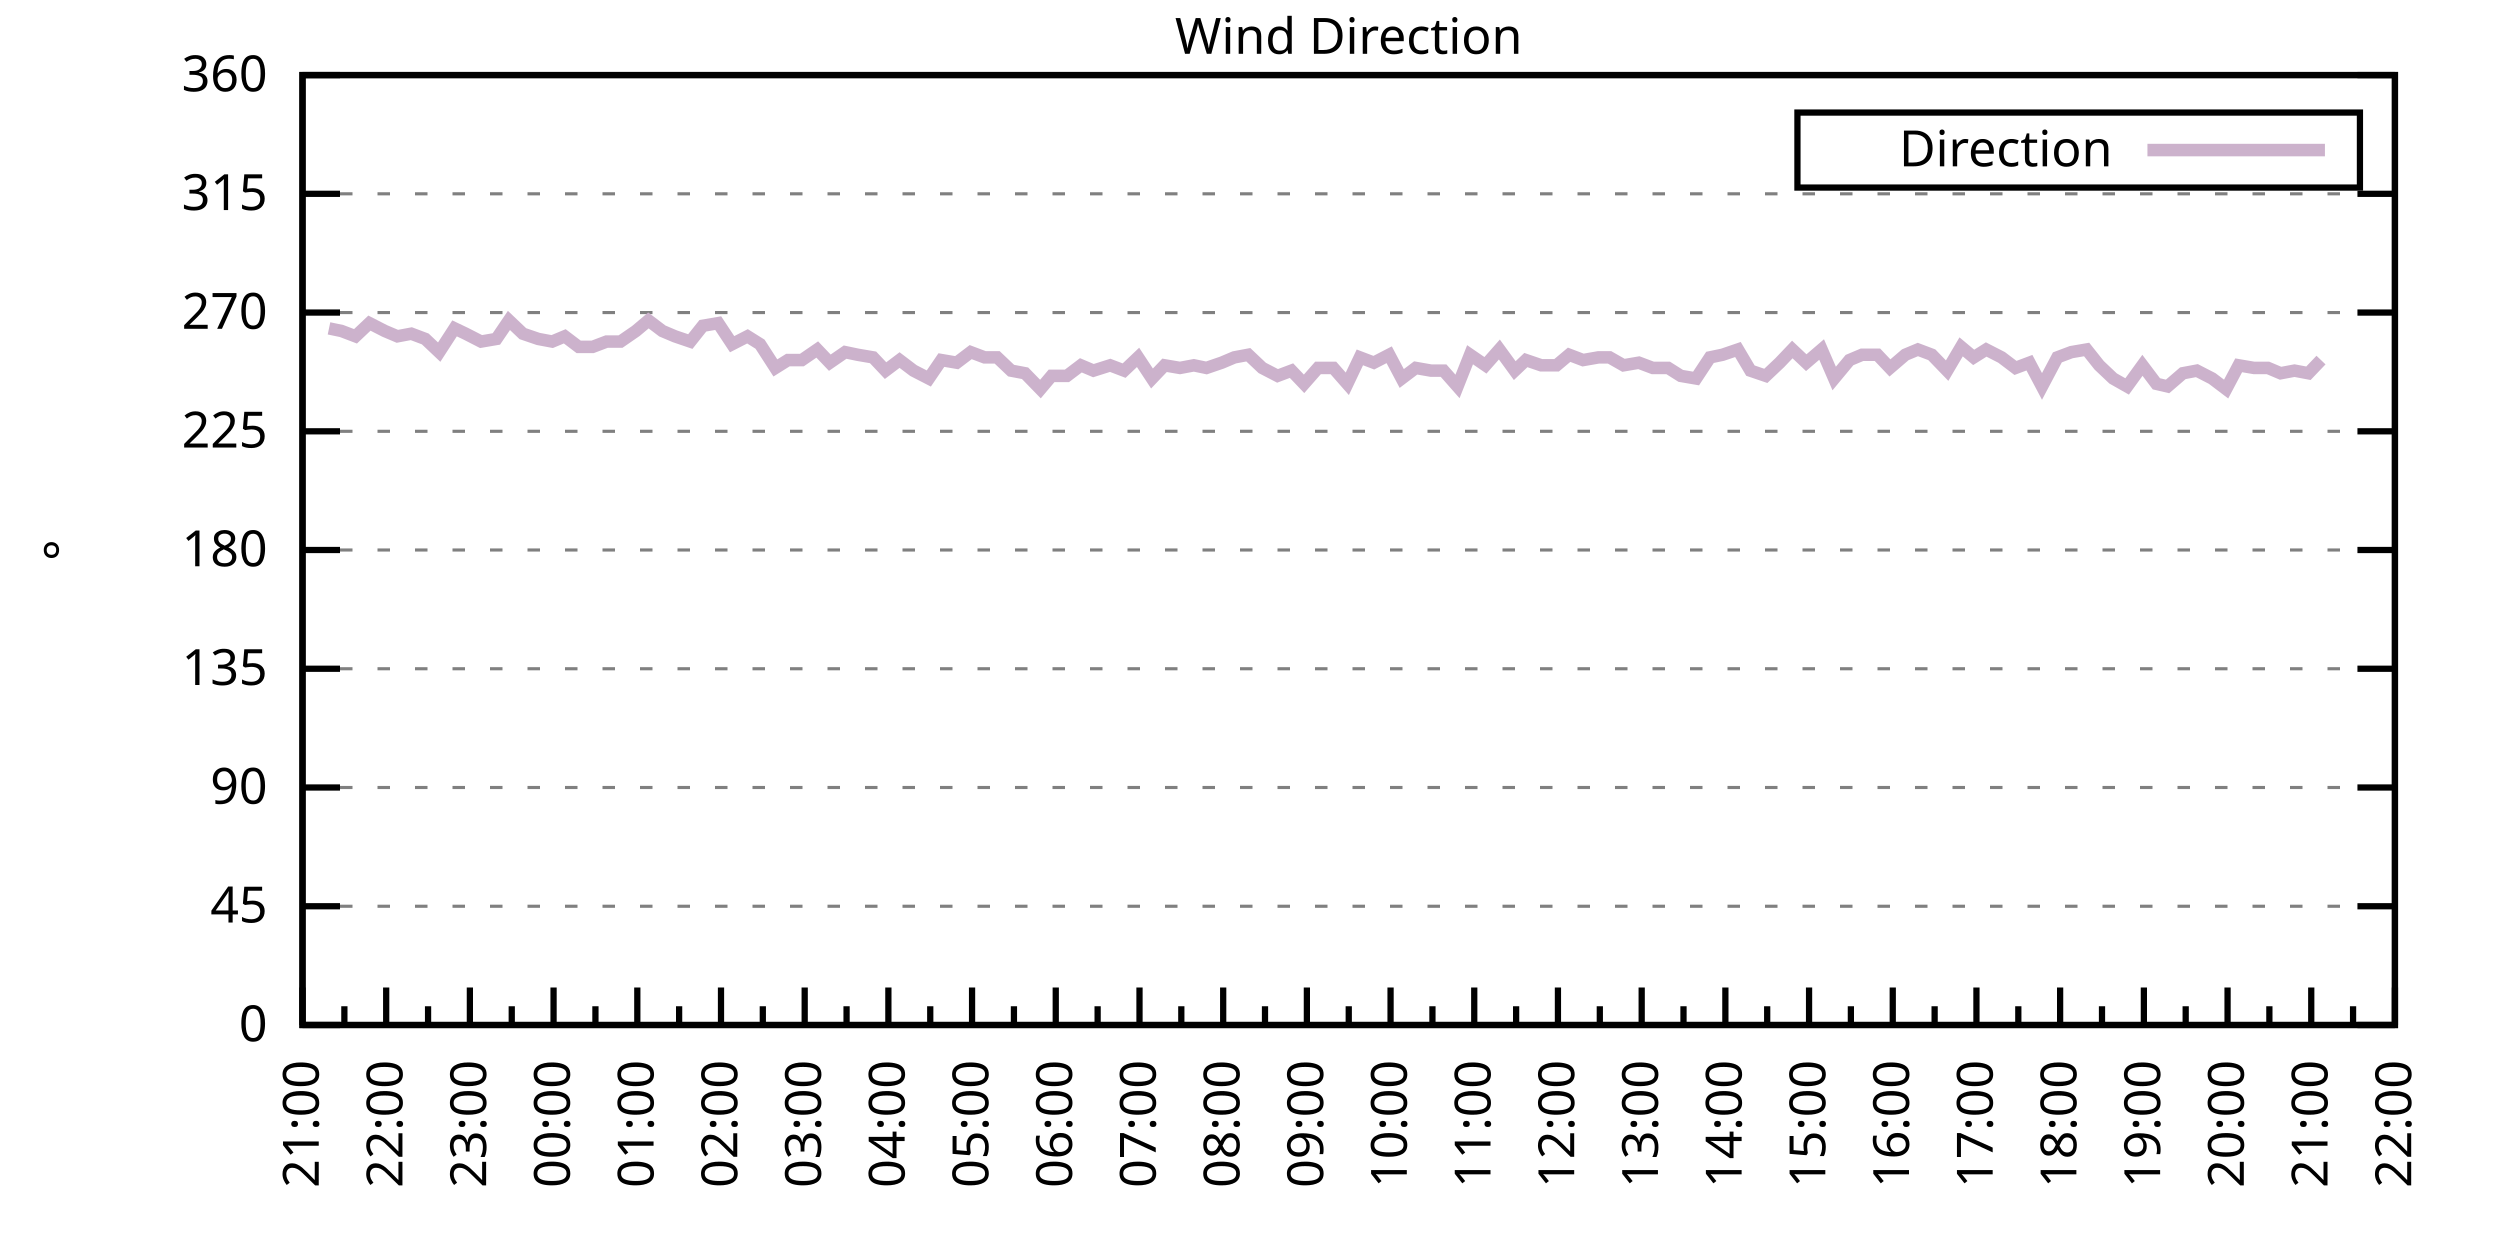
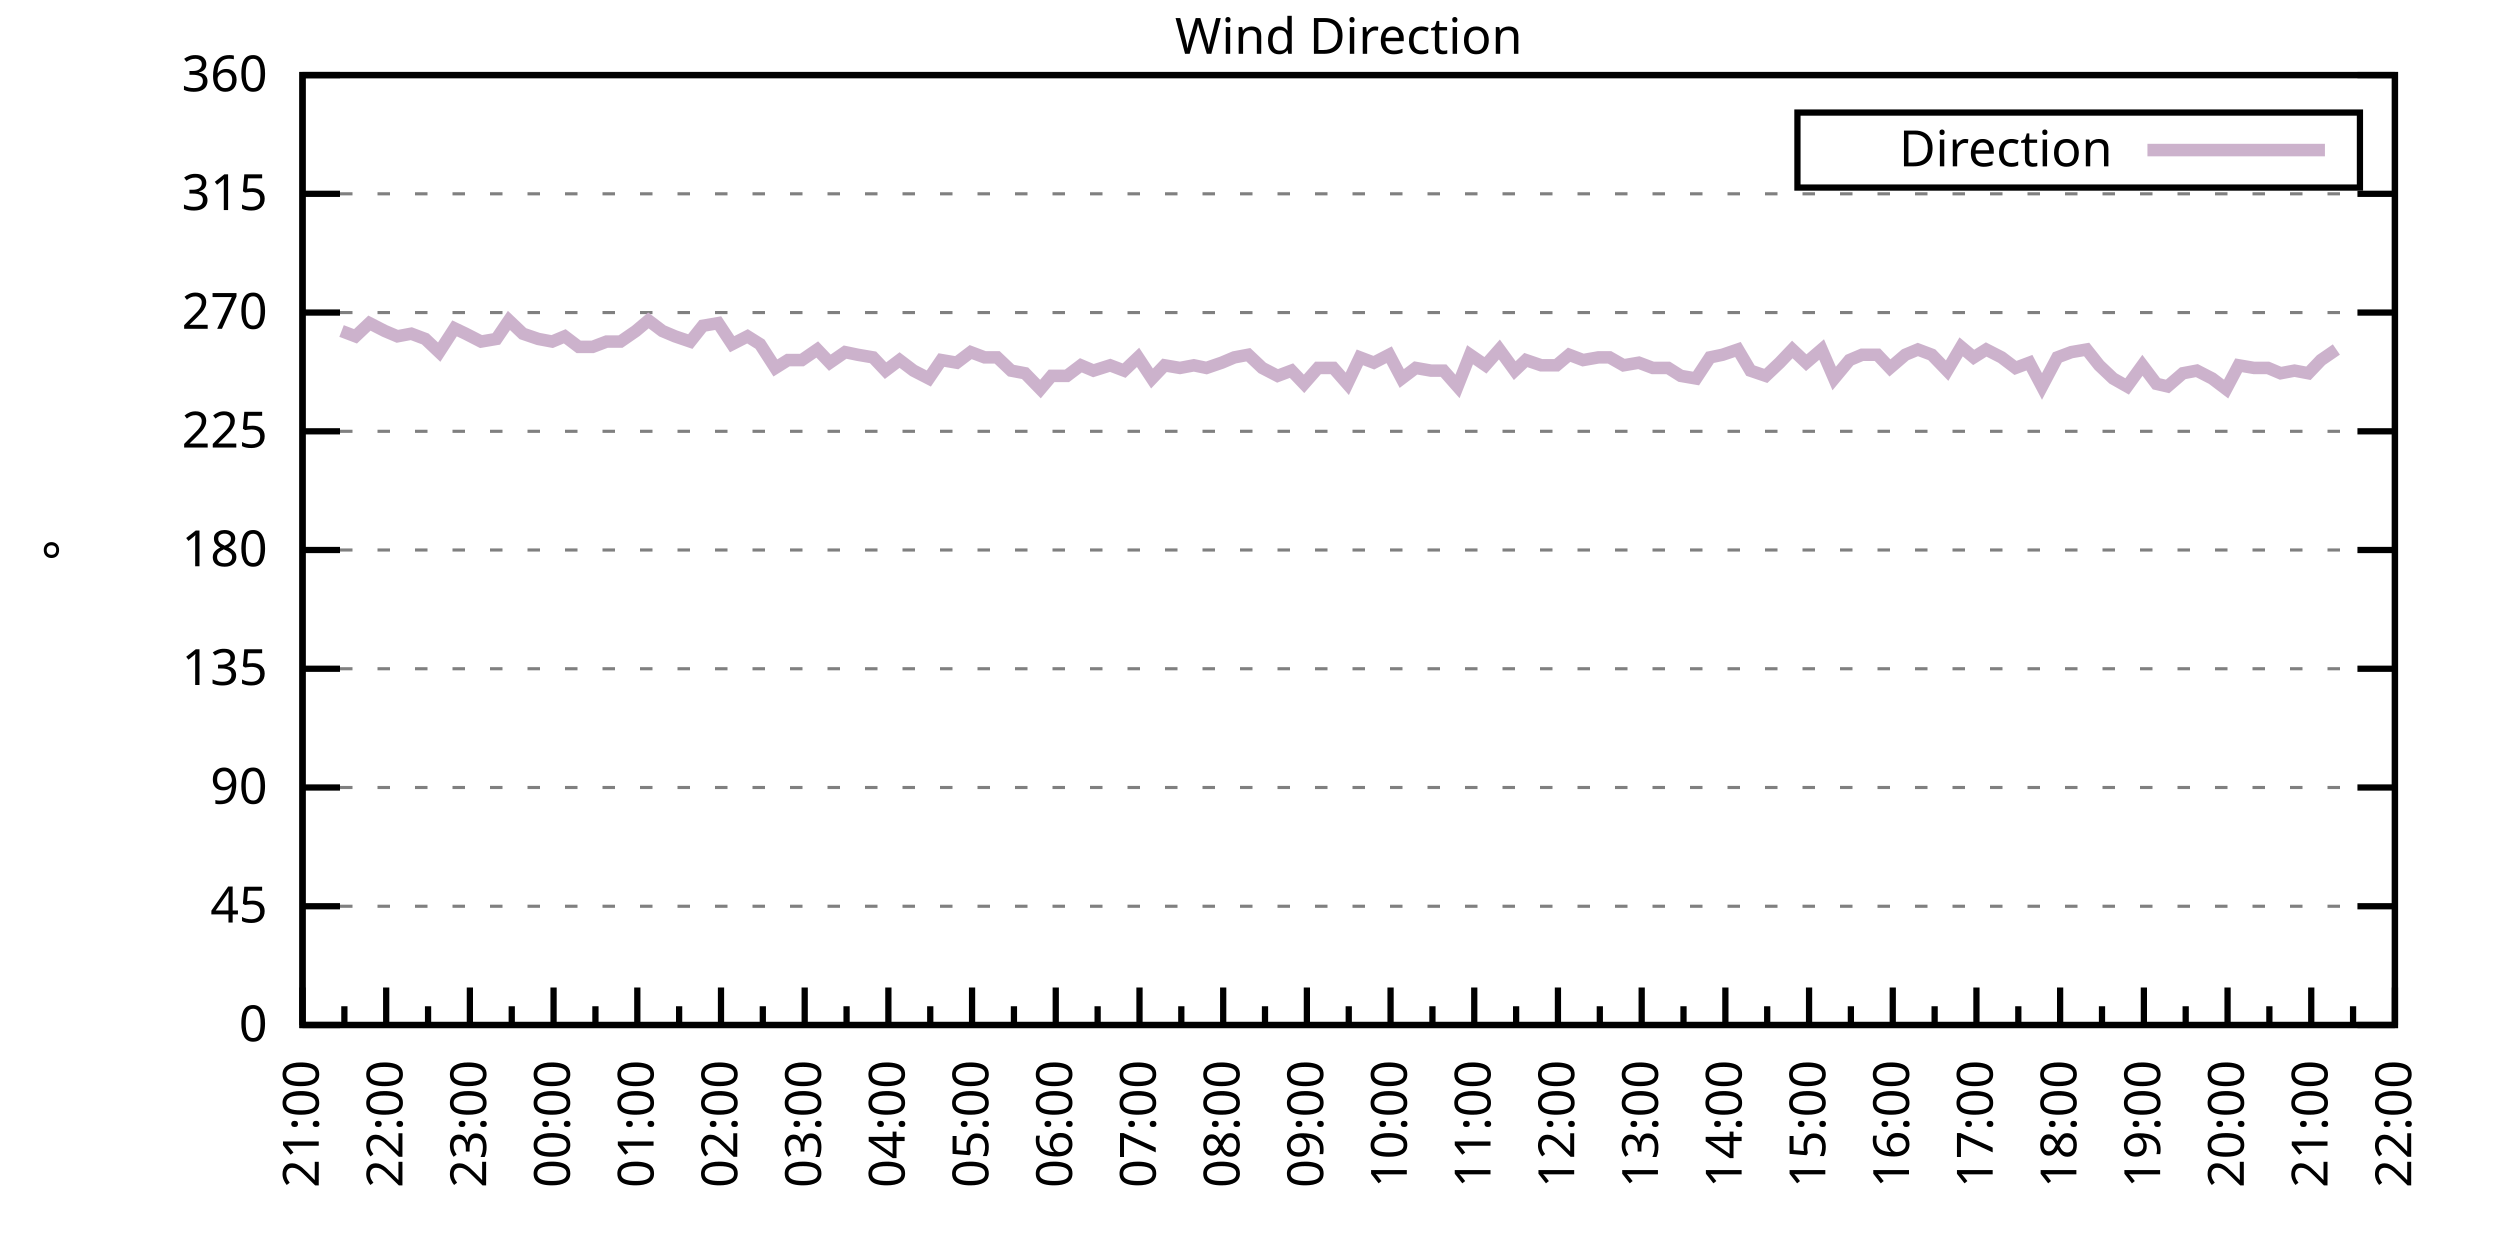
<svg xmlns="http://www.w3.org/2000/svg" xmlns:xlink="http://www.w3.org/1999/xlink" width="400" height="200" viewBox="0 0 400 200">
  <g id="gnuplot_canvas">
    <rect x="0" y="0" width="400" height="200" fill="none" />
    <defs>
      <circle id="gpDot" r="0.5" stroke-width="0.5" stroke="currentColor" />
      <path id="gpPt0" stroke-width="0.333" stroke="currentColor" d="M-1,0 h2 M0,-1 v2" />
      <path id="gpPt1" stroke-width="0.333" stroke="currentColor" d="M-1,-1 L1,1 M1,-1 L-1,1" />
      <path id="gpPt2" stroke-width="0.333" stroke="currentColor" d="M-1,0 L1,0 M0,-1 L0,1 M-1,-1 L1,1 M-1,1 L1,-1" />
      <rect id="gpPt3" stroke-width="0.333" stroke="currentColor" x="-1" y="-1" width="2" height="2" />
      <rect id="gpPt4" stroke-width="0.333" stroke="currentColor" fill="currentColor" x="-1" y="-1" width="2" height="2" />
      <circle id="gpPt5" stroke-width="0.333" stroke="currentColor" cx="0" cy="0" r="1" />
      <use xlink:href="#gpPt5" id="gpPt6" fill="currentColor" stroke="none" />
      <path id="gpPt7" stroke-width="0.333" stroke="currentColor" d="M0,-1.33 L-1.33,0.67 L1.33,0.67 z" />
      <use xlink:href="#gpPt7" id="gpPt8" fill="currentColor" stroke="none" />
      <use xlink:href="#gpPt7" id="gpPt9" stroke="currentColor" transform="rotate(180)" />
      <use xlink:href="#gpPt9" id="gpPt10" fill="currentColor" stroke="none" />
      <use xlink:href="#gpPt3" id="gpPt11" stroke="currentColor" transform="rotate(45)" />
      <use xlink:href="#gpPt11" id="gpPt12" fill="currentColor" stroke="none" />
      <path id="gpPt13" stroke-width="0.333" stroke="currentColor" d="M0,1.330 L1.265,0.411 L0.782,-1.067 L-0.782,-1.076 L-1.265,0.411 z" />
      <use xlink:href="#gpPt13" id="gpPt14" fill="currentColor" stroke="none" />
      <filter id="textbox" filterUnits="objectBoundingBox" x="0" y="0" height="1" width="1">
        <feFlood flood-color="white" flood-opacity="1" result="bgnd" />
        <feComposite in="SourceGraphic" in2="bgnd" operator="atop" />
      </filter>
      <filter id="greybox" filterUnits="objectBoundingBox" x="0" y="0" height="1" width="1">
        <feFlood flood-color="lightgrey" flood-opacity="1" result="grey" />
        <feComposite in="SourceGraphic" in2="grey" operator="atop" />
      </filter>
    </defs>
    <g fill="none" color="white" stroke="currentColor" stroke-width="1.00" stroke-linecap="butt" stroke-linejoin="miter">
</g>
    <g fill="none" color="black" stroke="currentColor" stroke-width="1.00" stroke-linecap="butt" stroke-linejoin="miter">
      <g stroke="none" shape-rendering="crispEdges">
        <polygon fill="rgb(255, 255, 255)" points="48.40,164.00 383.18,164.00 383.18,12.02 48.40,12.02 " />
      </g>
    </g>
    <g fill="none" color="black" stroke="currentColor" stroke-width="1.00" stroke-linecap="butt" stroke-linejoin="miter">
</g>
    <g fill="none" color="black" stroke="black" stroke-width="0.50" stroke-linecap="butt" stroke-linejoin="miter">
</g>
    <g fill="none" color="gray" stroke="currentColor" stroke-width="0.50" stroke-linecap="butt" stroke-linejoin="miter">
      <path stroke="gray" stroke-dasharray="2,4" class="gridline" d="M48.40,164.00 L383.19,164.00  " />
    </g>
    <g fill="none" color="gray" stroke="gray" stroke-width="1.00" stroke-linecap="butt" stroke-linejoin="miter">
</g>
    <g fill="none" color="black" stroke="currentColor" stroke-width="1.00" stroke-linecap="butt" stroke-linejoin="miter">
      <path stroke="black" d="M48.40,164.00 L54.40,164.00 M383.19,164.00 L377.19,164.00  " />
      <g transform="translate(42.80,166.60)" stroke="none" fill="black" font-family="Sans" font-size="8.00" text-anchor="end">
        <text>
          <tspan font-family="Sans"> 0</tspan>
        </text>
      </g>
    </g>
    <g fill="none" color="black" stroke="currentColor" stroke-width="1.00" stroke-linecap="butt" stroke-linejoin="miter">
</g>
    <g fill="none" color="black" stroke="black" stroke-width="0.50" stroke-linecap="butt" stroke-linejoin="miter">
</g>
    <g fill="none" color="gray" stroke="currentColor" stroke-width="0.50" stroke-linecap="butt" stroke-linejoin="miter">
      <path stroke="gray" stroke-dasharray="2,4" class="gridline" d="M48.40,145.00 L383.19,145.00  " />
    </g>
    <g fill="none" color="gray" stroke="gray" stroke-width="1.00" stroke-linecap="butt" stroke-linejoin="miter">
</g>
    <g fill="none" color="black" stroke="currentColor" stroke-width="1.00" stroke-linecap="butt" stroke-linejoin="miter">
      <path stroke="black" d="M48.40,145.00 L54.40,145.00 M383.19,145.00 L377.19,145.00  " />
      <g transform="translate(42.80,147.60)" stroke="none" fill="black" font-family="Sans" font-size="8.00" text-anchor="end">
        <text>
          <tspan font-family="Sans"> 45</tspan>
        </text>
      </g>
    </g>
    <g fill="none" color="black" stroke="currentColor" stroke-width="1.00" stroke-linecap="butt" stroke-linejoin="miter">
</g>
    <g fill="none" color="black" stroke="black" stroke-width="0.50" stroke-linecap="butt" stroke-linejoin="miter">
</g>
    <g fill="none" color="gray" stroke="currentColor" stroke-width="0.50" stroke-linecap="butt" stroke-linejoin="miter">
      <path stroke="gray" stroke-dasharray="2,4" class="gridline" d="M48.40,126.00 L383.19,126.00  " />
    </g>
    <g fill="none" color="gray" stroke="gray" stroke-width="1.00" stroke-linecap="butt" stroke-linejoin="miter">
</g>
    <g fill="none" color="black" stroke="currentColor" stroke-width="1.00" stroke-linecap="butt" stroke-linejoin="miter">
      <path stroke="black" d="M48.40,126.00 L54.40,126.00 M383.19,126.00 L377.19,126.00  " />
      <g transform="translate(42.80,128.60)" stroke="none" fill="black" font-family="Sans" font-size="8.00" text-anchor="end">
        <text>
          <tspan font-family="Sans"> 90</tspan>
        </text>
      </g>
    </g>
    <g fill="none" color="black" stroke="currentColor" stroke-width="1.00" stroke-linecap="butt" stroke-linejoin="miter">
</g>
    <g fill="none" color="black" stroke="black" stroke-width="0.50" stroke-linecap="butt" stroke-linejoin="miter">
</g>
    <g fill="none" color="gray" stroke="currentColor" stroke-width="0.50" stroke-linecap="butt" stroke-linejoin="miter">
      <path stroke="gray" stroke-dasharray="2,4" class="gridline" d="M48.40,107.00 L383.19,107.00  " />
    </g>
    <g fill="none" color="gray" stroke="gray" stroke-width="1.00" stroke-linecap="butt" stroke-linejoin="miter">
</g>
    <g fill="none" color="black" stroke="currentColor" stroke-width="1.00" stroke-linecap="butt" stroke-linejoin="miter">
      <path stroke="black" d="M48.40,107.00 L54.40,107.00 M383.19,107.00 L377.19,107.00  " />
      <g transform="translate(42.80,109.60)" stroke="none" fill="black" font-family="Sans" font-size="8.00" text-anchor="end">
        <text>
          <tspan font-family="Sans"> 135</tspan>
        </text>
      </g>
    </g>
    <g fill="none" color="black" stroke="currentColor" stroke-width="1.00" stroke-linecap="butt" stroke-linejoin="miter">
</g>
    <g fill="none" color="black" stroke="black" stroke-width="0.50" stroke-linecap="butt" stroke-linejoin="miter">
</g>
    <g fill="none" color="gray" stroke="currentColor" stroke-width="0.50" stroke-linecap="butt" stroke-linejoin="miter">
      <path stroke="gray" stroke-dasharray="2,4" class="gridline" d="M48.40,88.00 L383.19,88.00  " />
    </g>
    <g fill="none" color="gray" stroke="gray" stroke-width="1.00" stroke-linecap="butt" stroke-linejoin="miter">
</g>
    <g fill="none" color="black" stroke="currentColor" stroke-width="1.00" stroke-linecap="butt" stroke-linejoin="miter">
      <path stroke="black" d="M48.40,88.00 L54.40,88.00 M383.19,88.00 L377.19,88.00  " />
      <g transform="translate(42.80,90.60)" stroke="none" fill="black" font-family="Sans" font-size="8.00" text-anchor="end">
        <text>
          <tspan font-family="Sans"> 180</tspan>
        </text>
      </g>
    </g>
    <g fill="none" color="black" stroke="currentColor" stroke-width="1.00" stroke-linecap="butt" stroke-linejoin="miter">
</g>
    <g fill="none" color="black" stroke="black" stroke-width="0.50" stroke-linecap="butt" stroke-linejoin="miter">
</g>
    <g fill="none" color="gray" stroke="currentColor" stroke-width="0.50" stroke-linecap="butt" stroke-linejoin="miter">
      <path stroke="gray" stroke-dasharray="2,4" class="gridline" d="M48.40,69.01 L383.19,69.01  " />
    </g>
    <g fill="none" color="gray" stroke="gray" stroke-width="1.00" stroke-linecap="butt" stroke-linejoin="miter">
</g>
    <g fill="none" color="black" stroke="currentColor" stroke-width="1.00" stroke-linecap="butt" stroke-linejoin="miter">
      <path stroke="black" d="M48.40,69.01 L54.40,69.01 M383.19,69.01 L377.19,69.01  " />
      <g transform="translate(42.80,71.61)" stroke="none" fill="black" font-family="Sans" font-size="8.00" text-anchor="end">
        <text>
          <tspan font-family="Sans"> 225</tspan>
        </text>
      </g>
    </g>
    <g fill="none" color="black" stroke="currentColor" stroke-width="1.00" stroke-linecap="butt" stroke-linejoin="miter">
</g>
    <g fill="none" color="black" stroke="black" stroke-width="0.50" stroke-linecap="butt" stroke-linejoin="miter">
</g>
    <g fill="none" color="gray" stroke="currentColor" stroke-width="0.50" stroke-linecap="butt" stroke-linejoin="miter">
      <path stroke="gray" stroke-dasharray="2,4" class="gridline" d="M48.40,50.01 L383.19,50.01  " />
    </g>
    <g fill="none" color="gray" stroke="gray" stroke-width="1.00" stroke-linecap="butt" stroke-linejoin="miter">
</g>
    <g fill="none" color="black" stroke="currentColor" stroke-width="1.00" stroke-linecap="butt" stroke-linejoin="miter">
      <path stroke="black" d="M48.40,50.01 L54.40,50.01 M383.19,50.01 L377.19,50.01  " />
      <g transform="translate(42.80,52.61)" stroke="none" fill="black" font-family="Sans" font-size="8.00" text-anchor="end">
        <text>
          <tspan font-family="Sans"> 270</tspan>
        </text>
      </g>
    </g>
    <g fill="none" color="black" stroke="currentColor" stroke-width="1.00" stroke-linecap="butt" stroke-linejoin="miter">
</g>
    <g fill="none" color="black" stroke="black" stroke-width="0.50" stroke-linecap="butt" stroke-linejoin="miter">
</g>
    <g fill="none" color="gray" stroke="currentColor" stroke-width="0.50" stroke-linecap="butt" stroke-linejoin="miter">
      <path stroke="gray" stroke-dasharray="2,4" class="gridline" d="M48.40,31.01 L383.19,31.01  " />
    </g>
    <g fill="none" color="gray" stroke="gray" stroke-width="1.00" stroke-linecap="butt" stroke-linejoin="miter">
</g>
    <g fill="none" color="black" stroke="currentColor" stroke-width="1.00" stroke-linecap="butt" stroke-linejoin="miter">
      <path stroke="black" d="M48.40,31.01 L54.40,31.01 M383.19,31.01 L377.19,31.01  " />
      <g transform="translate(42.80,33.61)" stroke="none" fill="black" font-family="Sans" font-size="8.00" text-anchor="end">
        <text>
          <tspan font-family="Sans"> 315</tspan>
        </text>
      </g>
    </g>
    <g fill="none" color="black" stroke="currentColor" stroke-width="1.00" stroke-linecap="butt" stroke-linejoin="miter">
</g>
    <g fill="none" color="black" stroke="black" stroke-width="0.50" stroke-linecap="butt" stroke-linejoin="miter">
</g>
    <g fill="none" color="gray" stroke="currentColor" stroke-width="0.50" stroke-linecap="butt" stroke-linejoin="miter">
      <path stroke="gray" stroke-dasharray="2,4" class="gridline" d="M48.40,12.01 L383.19,12.01  " />
    </g>
    <g fill="none" color="gray" stroke="gray" stroke-width="1.00" stroke-linecap="butt" stroke-linejoin="miter">
</g>
    <g fill="none" color="black" stroke="currentColor" stroke-width="1.00" stroke-linecap="butt" stroke-linejoin="miter">
      <path stroke="black" d="M48.40,12.01 L54.40,12.01 M383.19,12.01 L377.19,12.01  " />
      <g transform="translate(42.80,14.61)" stroke="none" fill="black" font-family="Sans" font-size="8.00" text-anchor="end">
        <text>
          <tspan font-family="Sans"> 360</tspan>
        </text>
      </g>
    </g>
    <g fill="none" color="black" stroke="currentColor" stroke-width="1.00" stroke-linecap="butt" stroke-linejoin="miter">
      <path stroke="black" d="M48.40,164.00 L48.40,158.00  " />
      <g transform="translate(51.00,169.60) rotate(270)" stroke="none" fill="black" font-family="Sans" font-size="8.00" text-anchor="end">
        <text>
          <tspan font-family="Sans">21:00</tspan>
        </text>
      </g>
    </g>
    <g fill="none" color="black" stroke="currentColor" stroke-width="1.00" stroke-linecap="butt" stroke-linejoin="miter">
      <path stroke="black" d="M55.10,164.00 L55.10,161.00 M61.79,164.00 L61.79,158.00  " />
      <g transform="translate(64.39,169.60) rotate(270)" stroke="none" fill="black" font-family="Sans" font-size="8.00" text-anchor="end">
        <text>
          <tspan font-family="Sans">22:00</tspan>
        </text>
      </g>
    </g>
    <g fill="none" color="black" stroke="currentColor" stroke-width="1.00" stroke-linecap="butt" stroke-linejoin="miter">
      <path stroke="black" d="M68.49,164.00 L68.49,161.00 M75.18,164.00 L75.18,158.00  " />
      <g transform="translate(77.78,169.60) rotate(270)" stroke="none" fill="black" font-family="Sans" font-size="8.00" text-anchor="end">
        <text>
          <tspan font-family="Sans">23:00</tspan>
        </text>
      </g>
    </g>
    <g fill="none" color="black" stroke="currentColor" stroke-width="1.00" stroke-linecap="butt" stroke-linejoin="miter">
      <path stroke="black" d="M81.88,164.00 L81.88,161.00 M88.57,164.00 L88.57,158.00  " />
      <g transform="translate(91.17,169.60) rotate(270)" stroke="none" fill="black" font-family="Sans" font-size="8.00" text-anchor="end">
        <text>
          <tspan font-family="Sans">00:00</tspan>
        </text>
      </g>
    </g>
    <g fill="none" color="black" stroke="currentColor" stroke-width="1.00" stroke-linecap="butt" stroke-linejoin="miter">
      <path stroke="black" d="M95.27,164.00 L95.27,161.00 M101.97,164.00 L101.97,158.00  " />
      <g transform="translate(104.57,169.60) rotate(270)" stroke="none" fill="black" font-family="Sans" font-size="8.00" text-anchor="end">
        <text>
          <tspan font-family="Sans">01:00</tspan>
        </text>
      </g>
    </g>
    <g fill="none" color="black" stroke="currentColor" stroke-width="1.00" stroke-linecap="butt" stroke-linejoin="miter">
      <path stroke="black" d="M108.66,164.00 L108.66,161.00 M115.36,164.00 L115.36,158.00  " />
      <g transform="translate(117.96,169.60) rotate(270)" stroke="none" fill="black" font-family="Sans" font-size="8.00" text-anchor="end">
        <text>
          <tspan font-family="Sans">02:00</tspan>
        </text>
      </g>
    </g>
    <g fill="none" color="black" stroke="currentColor" stroke-width="1.00" stroke-linecap="butt" stroke-linejoin="miter">
      <path stroke="black" d="M122.05,164.00 L122.05,161.00 M128.75,164.00 L128.75,158.00  " />
      <g transform="translate(131.35,169.60) rotate(270)" stroke="none" fill="black" font-family="Sans" font-size="8.00" text-anchor="end">
        <text>
          <tspan font-family="Sans">03:00</tspan>
        </text>
      </g>
    </g>
    <g fill="none" color="black" stroke="currentColor" stroke-width="1.00" stroke-linecap="butt" stroke-linejoin="miter">
      <path stroke="black" d="M135.45,164.00 L135.45,161.00 M142.14,164.00 L142.14,158.00  " />
      <g transform="translate(144.74,169.60) rotate(270)" stroke="none" fill="black" font-family="Sans" font-size="8.00" text-anchor="end">
        <text>
          <tspan font-family="Sans">04:00</tspan>
        </text>
      </g>
    </g>
    <g fill="none" color="black" stroke="currentColor" stroke-width="1.00" stroke-linecap="butt" stroke-linejoin="miter">
      <path stroke="black" d="M148.84,164.00 L148.84,161.00 M155.53,164.00 L155.53,158.00  " />
      <g transform="translate(158.13,169.60) rotate(270)" stroke="none" fill="black" font-family="Sans" font-size="8.00" text-anchor="end">
        <text>
          <tspan font-family="Sans">05:00</tspan>
        </text>
      </g>
    </g>
    <g fill="none" color="black" stroke="currentColor" stroke-width="1.00" stroke-linecap="butt" stroke-linejoin="miter">
      <path stroke="black" d="M162.23,164.00 L162.23,161.00 M168.92,164.00 L168.92,158.00  " />
      <g transform="translate(171.52,169.60) rotate(270)" stroke="none" fill="black" font-family="Sans" font-size="8.00" text-anchor="end">
        <text>
          <tspan font-family="Sans">06:00</tspan>
        </text>
      </g>
    </g>
    <g fill="none" color="black" stroke="currentColor" stroke-width="1.00" stroke-linecap="butt" stroke-linejoin="miter">
      <path stroke="black" d="M175.62,164.00 L175.62,161.00 M182.32,164.00 L182.32,158.00  " />
      <g transform="translate(184.92,169.60) rotate(270)" stroke="none" fill="black" font-family="Sans" font-size="8.00" text-anchor="end">
        <text>
          <tspan font-family="Sans">07:00</tspan>
        </text>
      </g>
    </g>
    <g fill="none" color="black" stroke="currentColor" stroke-width="1.00" stroke-linecap="butt" stroke-linejoin="miter">
      <path stroke="black" d="M189.01,164.00 L189.01,161.00 M195.71,164.00 L195.71,158.00  " />
      <g transform="translate(198.31,169.60) rotate(270)" stroke="none" fill="black" font-family="Sans" font-size="8.00" text-anchor="end">
        <text>
          <tspan font-family="Sans">08:00</tspan>
        </text>
      </g>
    </g>
    <g fill="none" color="black" stroke="currentColor" stroke-width="1.00" stroke-linecap="butt" stroke-linejoin="miter">
      <path stroke="black" d="M202.40,164.00 L202.40,161.00 M209.10,164.00 L209.10,158.00  " />
      <g transform="translate(211.70,169.60) rotate(270)" stroke="none" fill="black" font-family="Sans" font-size="8.00" text-anchor="end">
        <text>
          <tspan font-family="Sans">09:00</tspan>
        </text>
      </g>
    </g>
    <g fill="none" color="black" stroke="currentColor" stroke-width="1.00" stroke-linecap="butt" stroke-linejoin="miter">
      <path stroke="black" d="M215.80,164.00 L215.80,161.00 M222.49,164.00 L222.49,158.00  " />
      <g transform="translate(225.09,169.60) rotate(270)" stroke="none" fill="black" font-family="Sans" font-size="8.00" text-anchor="end">
        <text>
          <tspan font-family="Sans">10:00</tspan>
        </text>
      </g>
    </g>
    <g fill="none" color="black" stroke="currentColor" stroke-width="1.00" stroke-linecap="butt" stroke-linejoin="miter">
      <path stroke="black" d="M229.19,164.00 L229.19,161.00 M235.88,164.00 L235.88,158.00  " />
      <g transform="translate(238.48,169.60) rotate(270)" stroke="none" fill="black" font-family="Sans" font-size="8.00" text-anchor="end">
        <text>
          <tspan font-family="Sans">11:00</tspan>
        </text>
      </g>
    </g>
    <g fill="none" color="black" stroke="currentColor" stroke-width="1.00" stroke-linecap="butt" stroke-linejoin="miter">
      <path stroke="black" d="M242.58,164.00 L242.58,161.00 M249.27,164.00 L249.27,158.00  " />
      <g transform="translate(251.87,169.60) rotate(270)" stroke="none" fill="black" font-family="Sans" font-size="8.00" text-anchor="end">
        <text>
          <tspan font-family="Sans">12:00</tspan>
        </text>
      </g>
    </g>
    <g fill="none" color="black" stroke="currentColor" stroke-width="1.00" stroke-linecap="butt" stroke-linejoin="miter">
      <path stroke="black" d="M255.97,164.00 L255.97,161.00 M262.67,164.00 L262.67,158.00  " />
      <g transform="translate(265.27,169.60) rotate(270)" stroke="none" fill="black" font-family="Sans" font-size="8.00" text-anchor="end">
        <text>
          <tspan font-family="Sans">13:00</tspan>
        </text>
      </g>
    </g>
    <g fill="none" color="black" stroke="currentColor" stroke-width="1.00" stroke-linecap="butt" stroke-linejoin="miter">
      <path stroke="black" d="M269.36,164.00 L269.36,161.00 M276.06,164.00 L276.06,158.00  " />
      <g transform="translate(278.66,169.60) rotate(270)" stroke="none" fill="black" font-family="Sans" font-size="8.00" text-anchor="end">
        <text>
          <tspan font-family="Sans">14:00</tspan>
        </text>
      </g>
    </g>
    <g fill="none" color="black" stroke="currentColor" stroke-width="1.00" stroke-linecap="butt" stroke-linejoin="miter">
      <path stroke="black" d="M282.75,164.00 L282.75,161.00 M289.45,164.00 L289.45,158.00  " />
      <g transform="translate(292.05,169.60) rotate(270)" stroke="none" fill="black" font-family="Sans" font-size="8.00" text-anchor="end">
        <text>
          <tspan font-family="Sans">15:00</tspan>
        </text>
      </g>
    </g>
    <g fill="none" color="black" stroke="currentColor" stroke-width="1.00" stroke-linecap="butt" stroke-linejoin="miter">
      <path stroke="black" d="M296.14,164.00 L296.14,161.00 M302.84,164.00 L302.84,158.00  " />
      <g transform="translate(305.44,169.60) rotate(270)" stroke="none" fill="black" font-family="Sans" font-size="8.00" text-anchor="end">
        <text>
          <tspan font-family="Sans">16:00</tspan>
        </text>
      </g>
    </g>
    <g fill="none" color="black" stroke="currentColor" stroke-width="1.00" stroke-linecap="butt" stroke-linejoin="miter">
      <path stroke="black" d="M309.54,164.00 L309.54,161.00 M316.23,164.00 L316.23,158.00  " />
      <g transform="translate(318.83,169.60) rotate(270)" stroke="none" fill="black" font-family="Sans" font-size="8.00" text-anchor="end">
        <text>
          <tspan font-family="Sans">17:00</tspan>
        </text>
      </g>
    </g>
    <g fill="none" color="black" stroke="currentColor" stroke-width="1.00" stroke-linecap="butt" stroke-linejoin="miter">
      <path stroke="black" d="M322.93,164.00 L322.93,161.00 M329.62,164.00 L329.62,158.00  " />
      <g transform="translate(332.22,169.60) rotate(270)" stroke="none" fill="black" font-family="Sans" font-size="8.00" text-anchor="end">
        <text>
          <tspan font-family="Sans">18:00</tspan>
        </text>
      </g>
    </g>
    <g fill="none" color="black" stroke="currentColor" stroke-width="1.00" stroke-linecap="butt" stroke-linejoin="miter">
      <path stroke="black" d="M336.32,164.00 L336.32,161.00 M343.02,164.00 L343.02,158.00  " />
      <g transform="translate(345.62,169.60) rotate(270)" stroke="none" fill="black" font-family="Sans" font-size="8.00" text-anchor="end">
        <text>
          <tspan font-family="Sans">19:00</tspan>
        </text>
      </g>
    </g>
    <g fill="none" color="black" stroke="currentColor" stroke-width="1.00" stroke-linecap="butt" stroke-linejoin="miter">
      <path stroke="black" d="M349.71,164.00 L349.71,161.00 M356.41,164.00 L356.41,158.00  " />
      <g transform="translate(359.01,169.60) rotate(270)" stroke="none" fill="black" font-family="Sans" font-size="8.00" text-anchor="end">
        <text>
          <tspan font-family="Sans">20:00</tspan>
        </text>
      </g>
    </g>
    <g fill="none" color="black" stroke="currentColor" stroke-width="1.00" stroke-linecap="butt" stroke-linejoin="miter">
      <path stroke="black" d="M363.10,164.00 L363.10,161.00 M369.80,164.00 L369.80,158.00  " />
      <g transform="translate(372.40,169.60) rotate(270)" stroke="none" fill="black" font-family="Sans" font-size="8.00" text-anchor="end">
        <text>
          <tspan font-family="Sans">21:00</tspan>
        </text>
      </g>
    </g>
    <g fill="none" color="black" stroke="currentColor" stroke-width="1.00" stroke-linecap="butt" stroke-linejoin="miter">
      <path stroke="black" d="M376.49,164.00 L376.49,161.00 M383.19,164.00 L383.19,158.00  " />
      <g transform="translate(385.79,169.60) rotate(270)" stroke="none" fill="black" font-family="Sans" font-size="8.00" text-anchor="end">
        <text>
          <tspan font-family="Sans">22:00</tspan>
        </text>
      </g>
    </g>
    <g fill="none" color="black" stroke="currentColor" stroke-width="1.00" stroke-linecap="butt" stroke-linejoin="miter">
</g>
    <g fill="none" color="black" stroke="currentColor" stroke-width="1.00" stroke-linecap="butt" stroke-linejoin="miter">
      <path stroke="black" d="M48.40,12.01 L48.40,164.00 L383.19,164.00 L383.19,12.01 L48.40,12.01 Z  " />
    </g>
    <g fill="none" color="black" stroke="currentColor" stroke-width="1.00" stroke-linecap="butt" stroke-linejoin="miter">
      <g transform="translate(12.80,88.01) rotate(270)" stroke="none" fill="black" font-family="Sans" font-size="8.00" text-anchor="middle">
        <text>
          <tspan font-family="Sans">°</tspan>
        </text>
      </g>
    </g>
    <g fill="none" color="black" stroke="currentColor" stroke-width="1.00" stroke-linecap="butt" stroke-linejoin="miter">
</g>
    <g fill="none" color="black" stroke="currentColor" stroke-width="1.00" stroke-linecap="butt" stroke-linejoin="miter">
      <path stroke="black" d="M287.59,30.01 L287.59,18.01 L377.59,18.01 L377.59,30.01 L287.59,30.01 Z  " />
    </g>
    <g id="Wind_direction_plot_1">
      <g fill="none" color="white" stroke="black" stroke-width="2.00" stroke-linecap="butt" stroke-linejoin="miter">
</g>
      <g fill="none" color="black" stroke="currentColor" stroke-width="2.00" stroke-linecap="butt" stroke-linejoin="miter">
        <g transform="translate(337.99,26.61)" stroke="none" fill="black" font-family="Sans" font-size="8.00" text-anchor="end">
          <text>
            <tspan font-family="Sans">Direction</tspan>
          </text>
        </g>
      </g>
      <g fill="none" color="black" stroke="currentColor" stroke-width="2.00" stroke-linecap="butt" stroke-linejoin="miter">
-         <path stroke="rgb(204, 178, 204)" d="M343.59,24.01 L371.99,24.01 M52.64,52.54 L54.65,52.96 L56.88,53.81 L59.11,51.70 L61.57,52.96 L63.58,53.81   L65.81,53.39 L68.04,54.23 L70.27,56.34 L72.73,52.54 L74.51,53.39 L76.97,54.65 L79.42,54.23 L81.43,51.27   L83.66,53.39 L86.12,54.23 L88.35,54.65 L90.36,53.81 L92.59,55.50 L94.82,55.50 L97.06,54.65 L99.29,54.65   L101.74,52.96 L103.75,51.27 L105.98,52.96 L107.99,53.81 L110.45,54.65 L112.46,52.12 L114.91,51.70 L117.14,55.07   L119.60,53.81 L121.61,55.07 L124.06,58.87 L126.07,57.61 L128.30,57.61 L130.76,55.92 L132.77,58.03 L135.22,56.34   L137.23,56.76 L139.69,57.18 L141.69,59.30 L143.93,57.61 L146.16,59.30 L148.61,60.56 L150.62,57.61 L153.08,58.03   L155.31,56.34 L157.54,57.18 L159.55,57.18 L161.78,59.30 L164.01,59.72 L166.47,62.25 L168.25,60.14 L170.71,60.14   L172.94,58.45 L174.95,59.30 L177.63,58.45 L179.86,59.30 L182.09,57.18 L184.32,60.56 L186.33,58.45 L188.79,58.87   L191.02,58.45 L193.03,58.87 L195.48,58.03 L197.49,57.18 L199.73,56.76 L201.96,58.87 L204.41,60.14 L206.64,59.30   L208.65,61.41 L210.88,58.87 L213.34,58.87 L215.57,61.41 L217.58,57.18 L219.81,58.03 L222.27,56.76 L224.28,60.56   L226.51,58.87 L228.96,59.30 L230.97,59.30 L233.20,61.83 L235.21,56.76 L237.67,58.45 L239.90,55.92 L242.36,59.30   L244.14,57.61 L246.60,58.45 L249.05,58.45 L251.06,56.76 L253.29,57.61 L255.75,57.18 L257.53,57.18 L259.76,58.45   L262.22,58.03 L264.45,58.87 L266.91,58.87 L268.92,60.14 L271.37,60.56 L273.60,57.18 L275.61,56.76 L278.07,55.92   L280.07,59.30 L282.53,60.14 L284.76,58.03 L286.77,55.92 L289.00,58.03 L291.46,55.92 L293.47,60.56 L295.92,57.61   L297.93,56.76 L300.39,56.76 L302.39,58.87 L304.85,56.76 L306.86,55.92 L309.09,56.76 L311.54,59.30 L313.78,55.50   L315.79,57.18 L317.79,55.92 L320.25,57.18 L322.48,58.87 L324.71,58.03 L326.72,61.83 L329.18,57.18 L331.41,56.34   L333.86,55.92 L335.87,58.45 L338.10,60.56 L340.34,61.83 L342.79,58.45 L345.02,61.41 L346.81,61.83 L349.26,59.72   L351.50,59.30 L353.95,60.56 L356.18,62.25 L358.19,58.45 L360.65,58.87 L362.88,58.87 L364.89,59.72 L367.12,59.30   L369.35,59.72 L371.36,57.61  " />
+         <path stroke="rgb(204, 178, 204)" d="M343.59,24.01 L371.99,24.01 M54.65,52.96 L56.88,53.81 L59.11,51.70 L61.57,52.96 L63.58,53.81 L65.81,53.39   L68.04,54.23 L70.27,56.34 L72.73,52.54 L74.51,53.39 L76.97,54.65 L79.42,54.23 L81.43,51.27 L83.66,53.39   L86.12,54.23 L88.35,54.65 L90.36,53.81 L92.59,55.50 L94.82,55.50 L97.06,54.65 L99.29,54.65 L101.74,52.96   L103.75,51.27 L105.98,52.96 L107.99,53.81 L110.45,54.65 L112.46,52.12 L114.91,51.70 L117.14,55.07 L119.60,53.81   L121.61,55.07 L124.06,58.87 L126.07,57.61 L128.30,57.61 L130.76,55.92 L132.77,58.03 L135.22,56.34 L137.23,56.76   L139.69,57.18 L141.69,59.30 L143.93,57.61 L146.16,59.30 L148.61,60.56 L150.62,57.61 L153.08,58.03 L155.31,56.34   L157.54,57.18 L159.55,57.18 L161.78,59.30 L164.01,59.72 L166.47,62.25 L168.25,60.14 L170.71,60.14 L172.94,58.45   L174.95,59.30 L177.63,58.45 L179.86,59.30 L182.09,57.18 L184.32,60.56 L186.33,58.45 L188.79,58.87 L191.02,58.45   L193.03,58.87 L195.48,58.03 L197.49,57.18 L199.73,56.76 L201.96,58.87 L204.41,60.14 L206.64,59.30 L208.65,61.41   L210.88,58.87 L213.34,58.87 L215.57,61.41 L217.58,57.18 L219.81,58.03 L222.27,56.76 L224.28,60.56 L226.51,58.87   L228.96,59.30 L230.97,59.30 L233.20,61.83 L235.21,56.76 L237.67,58.45 L239.90,55.92 L242.36,59.30 L244.14,57.61   L246.60,58.45 L249.05,58.45 L251.06,56.76 L253.29,57.61 L255.75,57.18 L257.53,57.18 L259.76,58.45 L262.22,58.03   L264.45,58.87 L266.91,58.87 L268.92,60.14 L271.37,60.56 L273.60,57.18 L275.61,56.76 L278.07,55.92 L280.07,59.30   L282.53,60.14 L284.76,58.03 L286.77,55.92 L289.00,58.03 L291.46,55.92 L293.47,60.56 L295.92,57.61 L297.93,56.76   L300.39,56.76 L302.39,58.87 L304.85,56.76 L306.86,55.92 L309.09,56.76 L311.54,59.30 L313.78,55.50 L315.79,57.18   L317.79,55.92 L320.25,57.18 L322.48,58.87 L324.71,58.03 L326.72,61.83 L329.18,57.18 L331.41,56.34 L333.86,55.92   L335.87,58.45 L338.10,60.56 L340.34,61.83 L342.79,58.45 L345.02,61.41 L346.81,61.83 L349.26,59.72 L351.50,59.30   L353.95,60.56 L356.18,62.25 L358.19,58.45 L360.65,58.87 L362.88,58.87 L364.89,59.72 L367.12,59.30 L369.35,59.72   L371.36,57.61 L373.82,55.92  " />
      </g>
    </g>
    <g fill="none" color="black" stroke="currentColor" stroke-width="2.00" stroke-linecap="butt" stroke-linejoin="miter">
</g>
    <g fill="none" color="black" stroke="black" stroke-width="1.00" stroke-linecap="butt" stroke-linejoin="miter">
</g>
    <g fill="none" color="black" stroke="currentColor" stroke-width="1.00" stroke-linecap="butt" stroke-linejoin="miter">
      <path stroke="black" d="M48.40,12.01 L48.40,164.00 L383.19,164.00 L383.19,12.01 L48.40,12.01 Z  " />
    </g>
    <g fill="none" color="black" stroke="currentColor" stroke-width="1.00" stroke-linecap="butt" stroke-linejoin="miter">
      <g transform="translate(215.79,8.61)" stroke="none" fill="black" font-family="Sans" font-size="8.00" text-anchor="middle">
        <text>
          <tspan font-family="Sans">Wind Direction</tspan>
        </text>
      </g>
    </g>
    <g fill="none" color="black" stroke="currentColor" stroke-width="1.00" stroke-linecap="butt" stroke-linejoin="miter">
</g>
  </g>
</svg>
